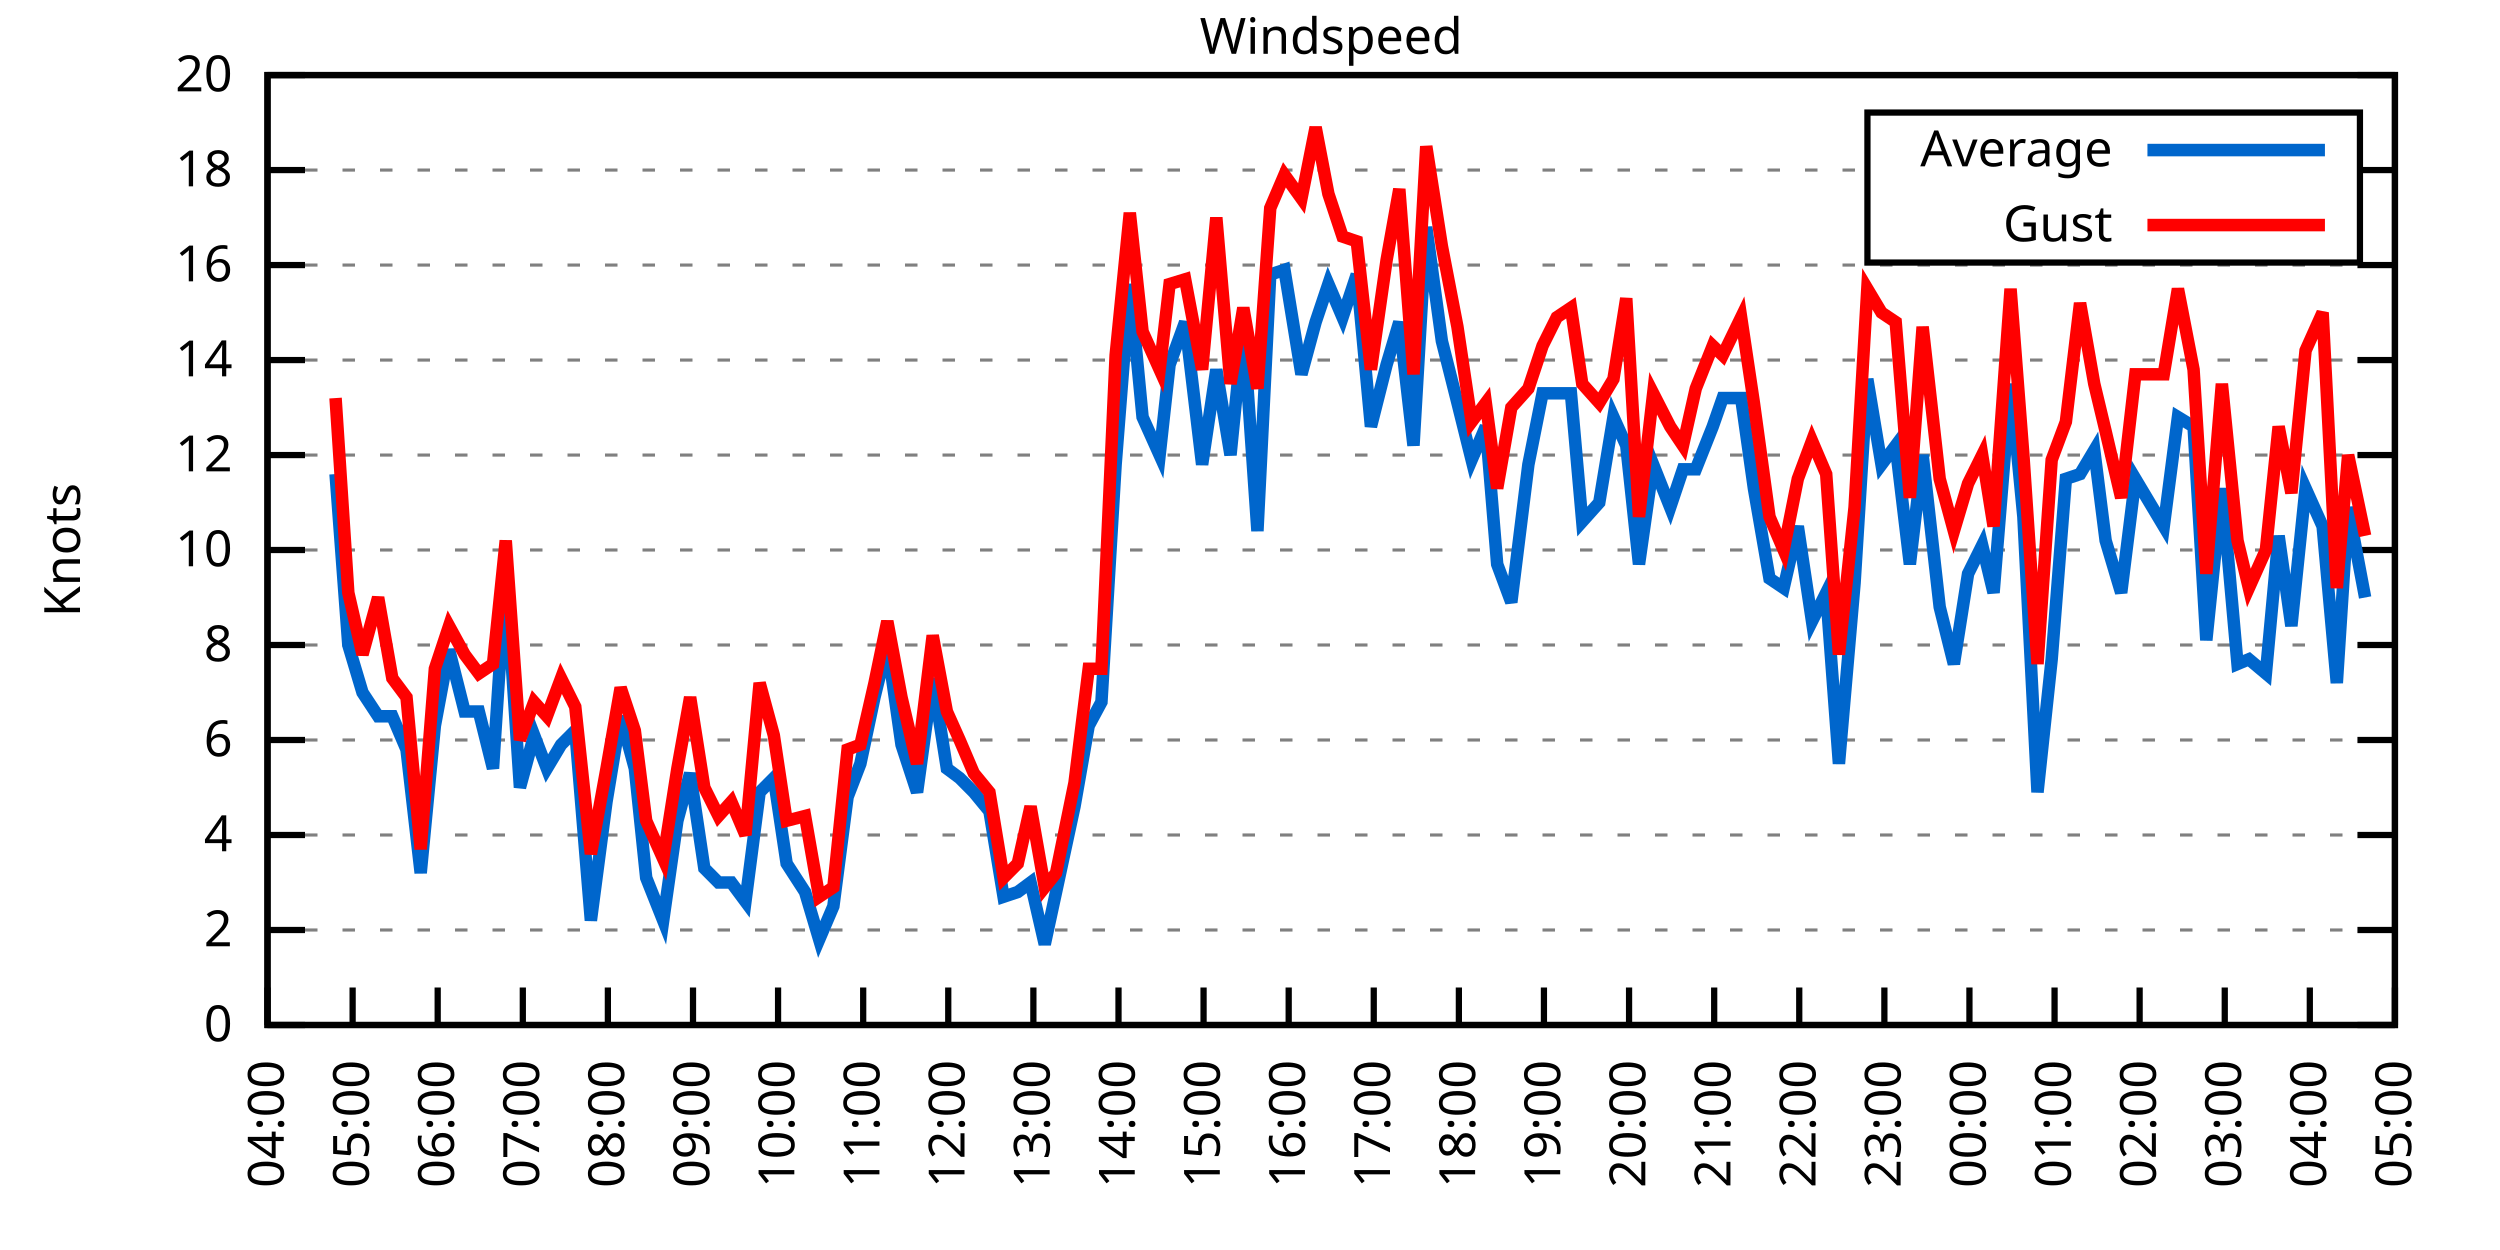
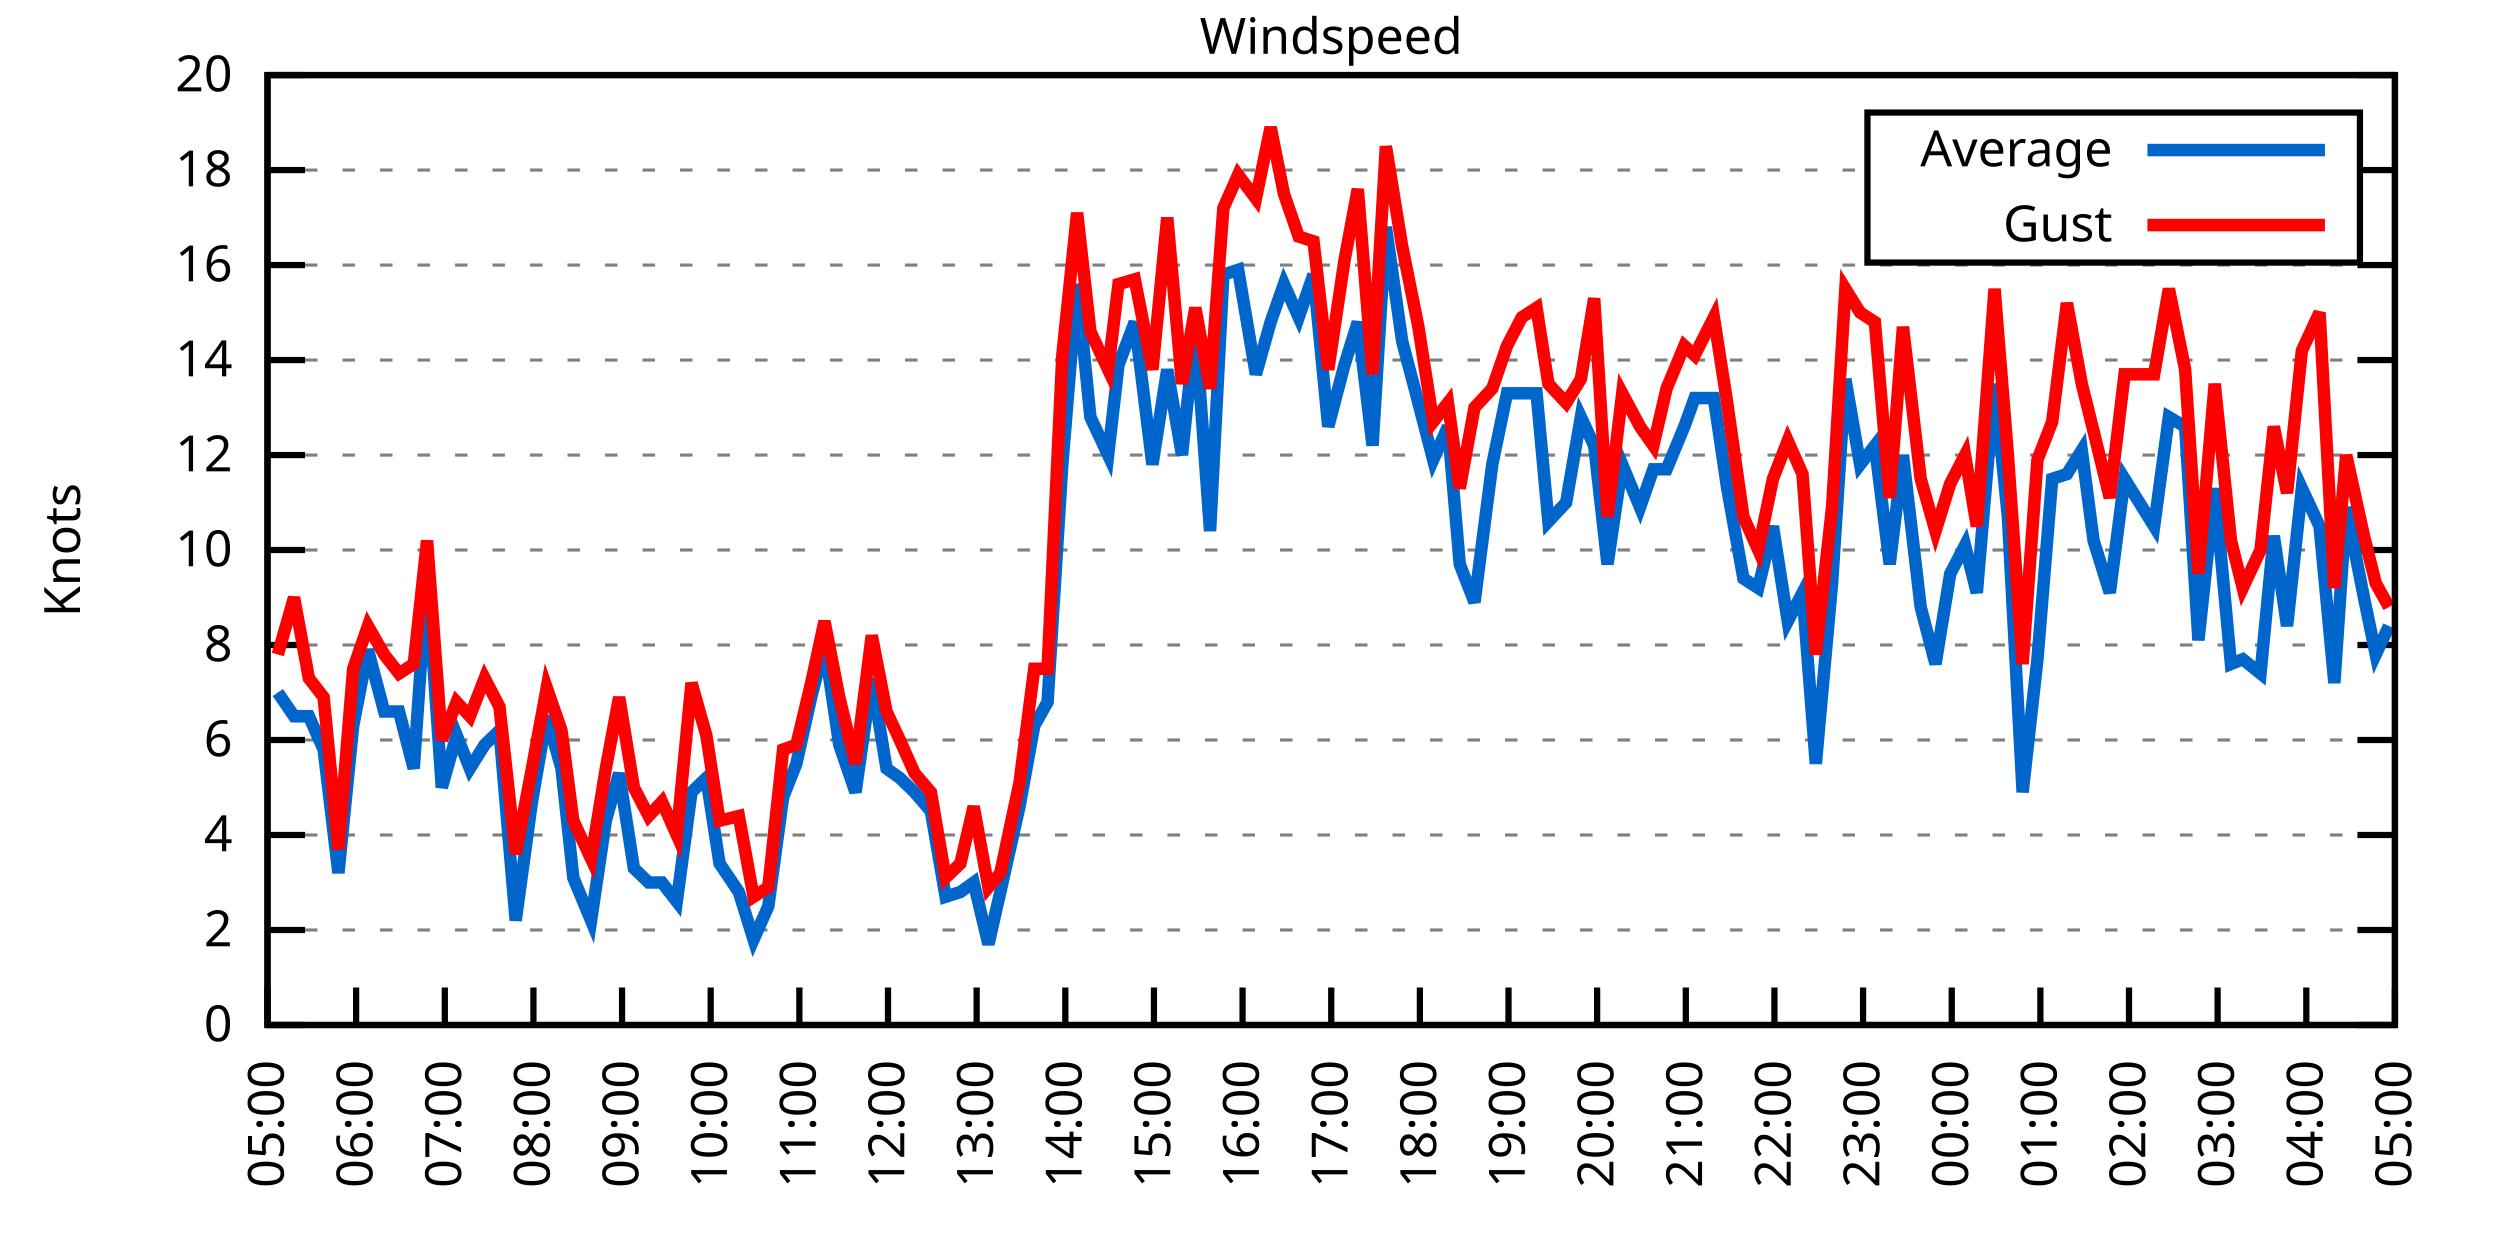
<svg xmlns="http://www.w3.org/2000/svg" xmlns:xlink="http://www.w3.org/1999/xlink" width="400" height="200" viewBox="0 0 400 200">
  <g id="gnuplot_canvas">
    <rect x="0" y="0" width="400" height="200" fill="none" />
    <defs>
      <circle id="gpDot" r="0.5" stroke-width="0.5" stroke="currentColor" />
      <path id="gpPt0" stroke-width="0.333" stroke="currentColor" d="M-1,0 h2 M0,-1 v2" />
      <path id="gpPt1" stroke-width="0.333" stroke="currentColor" d="M-1,-1 L1,1 M1,-1 L-1,1" />
      <path id="gpPt2" stroke-width="0.333" stroke="currentColor" d="M-1,0 L1,0 M0,-1 L0,1 M-1,-1 L1,1 M-1,1 L1,-1" />
      <rect id="gpPt3" stroke-width="0.333" stroke="currentColor" x="-1" y="-1" width="2" height="2" />
      <rect id="gpPt4" stroke-width="0.333" stroke="currentColor" fill="currentColor" x="-1" y="-1" width="2" height="2" />
      <circle id="gpPt5" stroke-width="0.333" stroke="currentColor" cx="0" cy="0" r="1" />
      <use xlink:href="#gpPt5" id="gpPt6" fill="currentColor" stroke="none" />
      <path id="gpPt7" stroke-width="0.333" stroke="currentColor" d="M0,-1.33 L-1.33,0.67 L1.33,0.67 z" />
      <use xlink:href="#gpPt7" id="gpPt8" fill="currentColor" stroke="none" />
      <use xlink:href="#gpPt7" id="gpPt9" stroke="currentColor" transform="rotate(180)" />
      <use xlink:href="#gpPt9" id="gpPt10" fill="currentColor" stroke="none" />
      <use xlink:href="#gpPt3" id="gpPt11" stroke="currentColor" transform="rotate(45)" />
      <use xlink:href="#gpPt11" id="gpPt12" fill="currentColor" stroke="none" />
      <path id="gpPt13" stroke-width="0.333" stroke="currentColor" d="M0,1.330 L1.265,0.411 L0.782,-1.067 L-0.782,-1.076 L-1.265,0.411 z" />
      <use xlink:href="#gpPt13" id="gpPt14" fill="currentColor" stroke="none" />
      <filter id="textbox" filterUnits="objectBoundingBox" x="0" y="0" height="1" width="1">
        <feFlood flood-color="white" flood-opacity="1" result="bgnd" />
        <feComposite in="SourceGraphic" in2="bgnd" operator="atop" />
      </filter>
      <filter id="greybox" filterUnits="objectBoundingBox" x="0" y="0" height="1" width="1">
        <feFlood flood-color="lightgrey" flood-opacity="1" result="grey" />
        <feComposite in="SourceGraphic" in2="grey" operator="atop" />
      </filter>
    </defs>
    <g fill="none" color="white" stroke="currentColor" stroke-width="1.00" stroke-linecap="butt" stroke-linejoin="miter">
</g>
    <g fill="none" color="black" stroke="currentColor" stroke-width="1.00" stroke-linecap="butt" stroke-linejoin="miter">
      <g stroke="none" shape-rendering="crispEdges">
        <polygon fill="rgb(255, 255, 255)" points="42.80,164.00 383.18,164.00 383.18,12.02 42.80,12.02 " />
      </g>
    </g>
    <g fill="none" color="black" stroke="currentColor" stroke-width="1.00" stroke-linecap="butt" stroke-linejoin="miter">
</g>
    <g fill="none" color="black" stroke="black" stroke-width="0.50" stroke-linecap="butt" stroke-linejoin="miter">
</g>
    <g fill="none" color="gray" stroke="currentColor" stroke-width="0.50" stroke-linecap="butt" stroke-linejoin="miter">
      <path stroke="gray" stroke-dasharray="2,4" class="gridline" d="M42.80,164.00 L383.19,164.00  " />
    </g>
    <g fill="none" color="gray" stroke="gray" stroke-width="1.00" stroke-linecap="butt" stroke-linejoin="miter">
</g>
    <g fill="none" color="black" stroke="currentColor" stroke-width="1.00" stroke-linecap="butt" stroke-linejoin="miter">
      <path stroke="black" d="M42.80,164.00 L48.80,164.00 M383.19,164.00 L377.19,164.00  " />
      <g transform="translate(37.20,166.60)" stroke="none" fill="black" font-family="Sans" font-size="8.00" text-anchor="end">
        <text>
          <tspan font-family="Sans"> 0</tspan>
        </text>
      </g>
    </g>
    <g fill="none" color="black" stroke="currentColor" stroke-width="1.00" stroke-linecap="butt" stroke-linejoin="miter">
</g>
    <g fill="none" color="black" stroke="black" stroke-width="0.50" stroke-linecap="butt" stroke-linejoin="miter">
</g>
    <g fill="none" color="gray" stroke="currentColor" stroke-width="0.50" stroke-linecap="butt" stroke-linejoin="miter">
      <path stroke="gray" stroke-dasharray="2,4" class="gridline" d="M42.80,148.80 L383.19,148.80  " />
    </g>
    <g fill="none" color="gray" stroke="gray" stroke-width="1.00" stroke-linecap="butt" stroke-linejoin="miter">
</g>
    <g fill="none" color="black" stroke="currentColor" stroke-width="1.00" stroke-linecap="butt" stroke-linejoin="miter">
      <path stroke="black" d="M42.80,148.80 L48.80,148.80 M383.19,148.80 L377.19,148.80  " />
      <g transform="translate(37.20,151.40)" stroke="none" fill="black" font-family="Sans" font-size="8.00" text-anchor="end">
        <text>
          <tspan font-family="Sans"> 2</tspan>
        </text>
      </g>
    </g>
    <g fill="none" color="black" stroke="currentColor" stroke-width="1.00" stroke-linecap="butt" stroke-linejoin="miter">
</g>
    <g fill="none" color="black" stroke="black" stroke-width="0.50" stroke-linecap="butt" stroke-linejoin="miter">
</g>
    <g fill="none" color="gray" stroke="currentColor" stroke-width="0.50" stroke-linecap="butt" stroke-linejoin="miter">
      <path stroke="gray" stroke-dasharray="2,4" class="gridline" d="M42.80,133.60 L383.19,133.60  " />
    </g>
    <g fill="none" color="gray" stroke="gray" stroke-width="1.00" stroke-linecap="butt" stroke-linejoin="miter">
</g>
    <g fill="none" color="black" stroke="currentColor" stroke-width="1.00" stroke-linecap="butt" stroke-linejoin="miter">
      <path stroke="black" d="M42.80,133.60 L48.80,133.60 M383.19,133.60 L377.19,133.60  " />
      <g transform="translate(37.20,136.20)" stroke="none" fill="black" font-family="Sans" font-size="8.00" text-anchor="end">
        <text>
          <tspan font-family="Sans"> 4</tspan>
        </text>
      </g>
    </g>
    <g fill="none" color="black" stroke="currentColor" stroke-width="1.00" stroke-linecap="butt" stroke-linejoin="miter">
</g>
    <g fill="none" color="black" stroke="black" stroke-width="0.50" stroke-linecap="butt" stroke-linejoin="miter">
</g>
    <g fill="none" color="gray" stroke="currentColor" stroke-width="0.50" stroke-linecap="butt" stroke-linejoin="miter">
      <path stroke="gray" stroke-dasharray="2,4" class="gridline" d="M42.80,118.40 L383.19,118.40  " />
    </g>
    <g fill="none" color="gray" stroke="gray" stroke-width="1.00" stroke-linecap="butt" stroke-linejoin="miter">
</g>
    <g fill="none" color="black" stroke="currentColor" stroke-width="1.00" stroke-linecap="butt" stroke-linejoin="miter">
      <path stroke="black" d="M42.80,118.40 L48.80,118.40 M383.19,118.40 L377.19,118.40  " />
      <g transform="translate(37.20,121.00)" stroke="none" fill="black" font-family="Sans" font-size="8.00" text-anchor="end">
        <text>
          <tspan font-family="Sans"> 6</tspan>
        </text>
      </g>
    </g>
    <g fill="none" color="black" stroke="currentColor" stroke-width="1.00" stroke-linecap="butt" stroke-linejoin="miter">
</g>
    <g fill="none" color="black" stroke="black" stroke-width="0.50" stroke-linecap="butt" stroke-linejoin="miter">
</g>
    <g fill="none" color="gray" stroke="currentColor" stroke-width="0.50" stroke-linecap="butt" stroke-linejoin="miter">
      <path stroke="gray" stroke-dasharray="2,4" class="gridline" d="M42.80,103.20 L383.19,103.20  " />
    </g>
    <g fill="none" color="gray" stroke="gray" stroke-width="1.00" stroke-linecap="butt" stroke-linejoin="miter">
</g>
    <g fill="none" color="black" stroke="currentColor" stroke-width="1.00" stroke-linecap="butt" stroke-linejoin="miter">
      <path stroke="black" d="M42.80,103.20 L48.80,103.20 M383.19,103.20 L377.19,103.20  " />
      <g transform="translate(37.20,105.80)" stroke="none" fill="black" font-family="Sans" font-size="8.00" text-anchor="end">
        <text>
          <tspan font-family="Sans"> 8</tspan>
        </text>
      </g>
    </g>
    <g fill="none" color="black" stroke="currentColor" stroke-width="1.00" stroke-linecap="butt" stroke-linejoin="miter">
</g>
    <g fill="none" color="black" stroke="black" stroke-width="0.50" stroke-linecap="butt" stroke-linejoin="miter">
</g>
    <g fill="none" color="gray" stroke="currentColor" stroke-width="0.50" stroke-linecap="butt" stroke-linejoin="miter">
      <path stroke="gray" stroke-dasharray="2,4" class="gridline" d="M42.80,88.00 L383.19,88.00  " />
    </g>
    <g fill="none" color="gray" stroke="gray" stroke-width="1.00" stroke-linecap="butt" stroke-linejoin="miter">
</g>
    <g fill="none" color="black" stroke="currentColor" stroke-width="1.00" stroke-linecap="butt" stroke-linejoin="miter">
      <path stroke="black" d="M42.80,88.00 L48.80,88.00 M383.19,88.00 L377.19,88.00  " />
      <g transform="translate(37.20,90.60)" stroke="none" fill="black" font-family="Sans" font-size="8.00" text-anchor="end">
        <text>
          <tspan font-family="Sans"> 10</tspan>
        </text>
      </g>
    </g>
    <g fill="none" color="black" stroke="currentColor" stroke-width="1.00" stroke-linecap="butt" stroke-linejoin="miter">
</g>
    <g fill="none" color="black" stroke="black" stroke-width="0.50" stroke-linecap="butt" stroke-linejoin="miter">
</g>
    <g fill="none" color="gray" stroke="currentColor" stroke-width="0.50" stroke-linecap="butt" stroke-linejoin="miter">
      <path stroke="gray" stroke-dasharray="2,4" class="gridline" d="M42.80,72.81 L383.19,72.81  " />
    </g>
    <g fill="none" color="gray" stroke="gray" stroke-width="1.00" stroke-linecap="butt" stroke-linejoin="miter">
</g>
    <g fill="none" color="black" stroke="currentColor" stroke-width="1.00" stroke-linecap="butt" stroke-linejoin="miter">
      <path stroke="black" d="M42.80,72.81 L48.80,72.81 M383.19,72.81 L377.19,72.81  " />
      <g transform="translate(37.20,75.41)" stroke="none" fill="black" font-family="Sans" font-size="8.00" text-anchor="end">
        <text>
          <tspan font-family="Sans"> 12</tspan>
        </text>
      </g>
    </g>
    <g fill="none" color="black" stroke="currentColor" stroke-width="1.00" stroke-linecap="butt" stroke-linejoin="miter">
</g>
    <g fill="none" color="black" stroke="black" stroke-width="0.50" stroke-linecap="butt" stroke-linejoin="miter">
</g>
    <g fill="none" color="gray" stroke="currentColor" stroke-width="0.50" stroke-linecap="butt" stroke-linejoin="miter">
      <path stroke="gray" stroke-dasharray="2,4" class="gridline" d="M42.80,57.61 L383.19,57.61  " />
    </g>
    <g fill="none" color="gray" stroke="gray" stroke-width="1.00" stroke-linecap="butt" stroke-linejoin="miter">
</g>
    <g fill="none" color="black" stroke="currentColor" stroke-width="1.00" stroke-linecap="butt" stroke-linejoin="miter">
      <path stroke="black" d="M42.80,57.61 L48.80,57.61 M383.19,57.61 L377.19,57.61  " />
      <g transform="translate(37.20,60.21)" stroke="none" fill="black" font-family="Sans" font-size="8.00" text-anchor="end">
        <text>
          <tspan font-family="Sans"> 14</tspan>
        </text>
      </g>
    </g>
    <g fill="none" color="black" stroke="currentColor" stroke-width="1.00" stroke-linecap="butt" stroke-linejoin="miter">
</g>
    <g fill="none" color="black" stroke="black" stroke-width="0.50" stroke-linecap="butt" stroke-linejoin="miter">
</g>
    <g fill="none" color="gray" stroke="currentColor" stroke-width="0.50" stroke-linecap="butt" stroke-linejoin="miter">
      <path stroke="gray" stroke-dasharray="2,4" class="gridline" d="M42.80,42.41 L383.19,42.41  " />
    </g>
    <g fill="none" color="gray" stroke="gray" stroke-width="1.00" stroke-linecap="butt" stroke-linejoin="miter">
</g>
    <g fill="none" color="black" stroke="currentColor" stroke-width="1.00" stroke-linecap="butt" stroke-linejoin="miter">
      <path stroke="black" d="M42.80,42.41 L48.80,42.41 M383.19,42.41 L377.19,42.41  " />
      <g transform="translate(37.20,45.01)" stroke="none" fill="black" font-family="Sans" font-size="8.00" text-anchor="end">
        <text>
          <tspan font-family="Sans"> 16</tspan>
        </text>
      </g>
    </g>
    <g fill="none" color="black" stroke="currentColor" stroke-width="1.00" stroke-linecap="butt" stroke-linejoin="miter">
</g>
    <g fill="none" color="black" stroke="black" stroke-width="0.50" stroke-linecap="butt" stroke-linejoin="miter">
</g>
    <g fill="none" color="gray" stroke="currentColor" stroke-width="0.50" stroke-linecap="butt" stroke-linejoin="miter">
      <path stroke="gray" stroke-dasharray="2,4" class="gridline" d="M42.80,27.21 L298.79,27.21 M377.59,27.21 L383.19,27.21  " />
    </g>
    <g fill="none" color="gray" stroke="gray" stroke-width="1.00" stroke-linecap="butt" stroke-linejoin="miter">
</g>
    <g fill="none" color="black" stroke="currentColor" stroke-width="1.00" stroke-linecap="butt" stroke-linejoin="miter">
      <path stroke="black" d="M42.80,27.21 L48.80,27.21 M383.19,27.21 L377.19,27.21  " />
      <g transform="translate(37.20,29.81)" stroke="none" fill="black" font-family="Sans" font-size="8.00" text-anchor="end">
        <text>
          <tspan font-family="Sans"> 18</tspan>
        </text>
      </g>
    </g>
    <g fill="none" color="black" stroke="currentColor" stroke-width="1.00" stroke-linecap="butt" stroke-linejoin="miter">
</g>
    <g fill="none" color="black" stroke="black" stroke-width="0.50" stroke-linecap="butt" stroke-linejoin="miter">
</g>
    <g fill="none" color="gray" stroke="currentColor" stroke-width="0.50" stroke-linecap="butt" stroke-linejoin="miter">
      <path stroke="gray" stroke-dasharray="2,4" class="gridline" d="M42.80,12.01 L383.19,12.01  " />
    </g>
    <g fill="none" color="gray" stroke="gray" stroke-width="1.00" stroke-linecap="butt" stroke-linejoin="miter">
</g>
    <g fill="none" color="black" stroke="currentColor" stroke-width="1.00" stroke-linecap="butt" stroke-linejoin="miter">
      <path stroke="black" d="M42.80,12.01 L48.80,12.01 M383.19,12.01 L377.19,12.01  " />
      <g transform="translate(37.20,14.61)" stroke="none" fill="black" font-family="Sans" font-size="8.00" text-anchor="end">
        <text>
          <tspan font-family="Sans"> 20</tspan>
        </text>
      </g>
    </g>
    <g fill="none" color="black" stroke="currentColor" stroke-width="1.00" stroke-linecap="butt" stroke-linejoin="miter">
      <path stroke="black" d="M42.80,164.00 L42.80,158.00  " />
      <g transform="translate(45.40,169.60) rotate(270.00)" stroke="none" fill="black" font-family="Sans" font-size="8.00" text-anchor="end">
        <text>
-           <tspan font-family="Sans">04:00</tspan>
-         </text>
-       </g>
-     </g>
-     <g fill="none" color="black" stroke="currentColor" stroke-width="1.00" stroke-linecap="butt" stroke-linejoin="miter">
-       <path stroke="black" d="M56.42,164.00 L56.42,158.00  " />
-       <g transform="translate(59.02,169.60) rotate(270.00)" stroke="none" fill="black" font-family="Sans" font-size="8.00" text-anchor="end">
-         <text>
          <tspan font-family="Sans">05:00</tspan>
        </text>
      </g>
    </g>
    <g fill="none" color="black" stroke="currentColor" stroke-width="1.00" stroke-linecap="butt" stroke-linejoin="miter">
-       <path stroke="black" d="M70.03,164.00 L70.03,158.00  " />
-       <g transform="translate(72.63,169.60) rotate(270.00)" stroke="none" fill="black" font-family="Sans" font-size="8.00" text-anchor="end">
+       <path stroke="black" d="M56.98,164.00 L56.98,158.00  " />
+       <g transform="translate(59.58,169.60) rotate(270.00)" stroke="none" fill="black" font-family="Sans" font-size="8.00" text-anchor="end">
        <text>
          <tspan font-family="Sans">06:00</tspan>
        </text>
      </g>
    </g>
    <g fill="none" color="black" stroke="currentColor" stroke-width="1.00" stroke-linecap="butt" stroke-linejoin="miter">
-       <path stroke="black" d="M83.65,164.00 L83.65,158.00  " />
-       <g transform="translate(86.25,169.60) rotate(270.00)" stroke="none" fill="black" font-family="Sans" font-size="8.00" text-anchor="end">
+       <path stroke="black" d="M71.17,164.00 L71.17,158.00  " />
+       <g transform="translate(73.77,169.60) rotate(270.00)" stroke="none" fill="black" font-family="Sans" font-size="8.00" text-anchor="end">
        <text>
          <tspan font-family="Sans">07:00</tspan>
        </text>
      </g>
    </g>
    <g fill="none" color="black" stroke="currentColor" stroke-width="1.00" stroke-linecap="butt" stroke-linejoin="miter">
-       <path stroke="black" d="M97.26,164.00 L97.26,158.00  " />
-       <g transform="translate(99.86,169.60) rotate(270.00)" stroke="none" fill="black" font-family="Sans" font-size="8.00" text-anchor="end">
+       <path stroke="black" d="M85.35,164.00 L85.35,158.00  " />
+       <g transform="translate(87.95,169.60) rotate(270.00)" stroke="none" fill="black" font-family="Sans" font-size="8.00" text-anchor="end">
        <text>
          <tspan font-family="Sans">08:00</tspan>
        </text>
      </g>
    </g>
    <g fill="none" color="black" stroke="currentColor" stroke-width="1.00" stroke-linecap="butt" stroke-linejoin="miter">
-       <path stroke="black" d="M110.88,164.00 L110.88,158.00  " />
-       <g transform="translate(113.48,169.60) rotate(270.00)" stroke="none" fill="black" font-family="Sans" font-size="8.00" text-anchor="end">
+       <path stroke="black" d="M99.53,164.00 L99.53,158.00  " />
+       <g transform="translate(102.13,169.60) rotate(270.00)" stroke="none" fill="black" font-family="Sans" font-size="8.00" text-anchor="end">
        <text>
          <tspan font-family="Sans">09:00</tspan>
        </text>
      </g>
    </g>
    <g fill="none" color="black" stroke="currentColor" stroke-width="1.00" stroke-linecap="butt" stroke-linejoin="miter">
-       <path stroke="black" d="M124.49,164.00 L124.49,158.00  " />
-       <g transform="translate(127.09,169.60) rotate(270.00)" stroke="none" fill="black" font-family="Sans" font-size="8.00" text-anchor="end">
+       <path stroke="black" d="M113.71,164.00 L113.71,158.00  " />
+       <g transform="translate(116.31,169.60) rotate(270.00)" stroke="none" fill="black" font-family="Sans" font-size="8.00" text-anchor="end">
        <text>
          <tspan font-family="Sans">10:00</tspan>
        </text>
      </g>
    </g>
    <g fill="none" color="black" stroke="currentColor" stroke-width="1.00" stroke-linecap="butt" stroke-linejoin="miter">
-       <path stroke="black" d="M138.11,164.00 L138.11,158.00  " />
-       <g transform="translate(140.71,169.60) rotate(270.00)" stroke="none" fill="black" font-family="Sans" font-size="8.00" text-anchor="end">
+       <path stroke="black" d="M127.90,164.00 L127.90,158.00  " />
+       <g transform="translate(130.50,169.60) rotate(270.00)" stroke="none" fill="black" font-family="Sans" font-size="8.00" text-anchor="end">
        <text>
          <tspan font-family="Sans">11:00</tspan>
        </text>
      </g>
    </g>
    <g fill="none" color="black" stroke="currentColor" stroke-width="1.00" stroke-linecap="butt" stroke-linejoin="miter">
-       <path stroke="black" d="M151.72,164.00 L151.72,158.00  " />
-       <g transform="translate(154.32,169.60) rotate(270.00)" stroke="none" fill="black" font-family="Sans" font-size="8.00" text-anchor="end">
+       <path stroke="black" d="M142.08,164.00 L142.08,158.00  " />
+       <g transform="translate(144.68,169.60) rotate(270.00)" stroke="none" fill="black" font-family="Sans" font-size="8.00" text-anchor="end">
        <text>
          <tspan font-family="Sans">12:00</tspan>
        </text>
      </g>
    </g>
    <g fill="none" color="black" stroke="currentColor" stroke-width="1.00" stroke-linecap="butt" stroke-linejoin="miter">
-       <path stroke="black" d="M165.34,164.00 L165.34,158.00  " />
-       <g transform="translate(167.94,169.60) rotate(270.00)" stroke="none" fill="black" font-family="Sans" font-size="8.00" text-anchor="end">
+       <path stroke="black" d="M156.26,164.00 L156.26,158.00  " />
+       <g transform="translate(158.86,169.60) rotate(270.00)" stroke="none" fill="black" font-family="Sans" font-size="8.00" text-anchor="end">
        <text>
          <tspan font-family="Sans">13:00</tspan>
        </text>
      </g>
    </g>
    <g fill="none" color="black" stroke="currentColor" stroke-width="1.00" stroke-linecap="butt" stroke-linejoin="miter">
-       <path stroke="black" d="M178.96,164.00 L178.96,158.00  " />
-       <g transform="translate(181.56,169.60) rotate(270.00)" stroke="none" fill="black" font-family="Sans" font-size="8.00" text-anchor="end">
+       <path stroke="black" d="M170.45,164.00 L170.45,158.00  " />
+       <g transform="translate(173.05,169.60) rotate(270.00)" stroke="none" fill="black" font-family="Sans" font-size="8.00" text-anchor="end">
        <text>
          <tspan font-family="Sans">14:00</tspan>
        </text>
      </g>
    </g>
    <g fill="none" color="black" stroke="currentColor" stroke-width="1.00" stroke-linecap="butt" stroke-linejoin="miter">
-       <path stroke="black" d="M192.57,164.00 L192.57,158.00  " />
-       <g transform="translate(195.17,169.60) rotate(270.00)" stroke="none" fill="black" font-family="Sans" font-size="8.00" text-anchor="end">
+       <path stroke="black" d="M184.63,164.00 L184.63,158.00  " />
+       <g transform="translate(187.23,169.60) rotate(270.00)" stroke="none" fill="black" font-family="Sans" font-size="8.00" text-anchor="end">
        <text>
          <tspan font-family="Sans">15:00</tspan>
        </text>
      </g>
    </g>
    <g fill="none" color="black" stroke="currentColor" stroke-width="1.00" stroke-linecap="butt" stroke-linejoin="miter">
-       <path stroke="black" d="M206.19,164.00 L206.19,158.00  " />
-       <g transform="translate(208.79,169.60) rotate(270.00)" stroke="none" fill="black" font-family="Sans" font-size="8.00" text-anchor="end">
+       <path stroke="black" d="M198.81,164.00 L198.81,158.00  " />
+       <g transform="translate(201.41,169.60) rotate(270.00)" stroke="none" fill="black" font-family="Sans" font-size="8.00" text-anchor="end">
        <text>
          <tspan font-family="Sans">16:00</tspan>
        </text>
      </g>
    </g>
    <g fill="none" color="black" stroke="currentColor" stroke-width="1.00" stroke-linecap="butt" stroke-linejoin="miter">
-       <path stroke="black" d="M219.80,164.00 L219.80,158.00  " />
-       <g transform="translate(222.40,169.60) rotate(270.00)" stroke="none" fill="black" font-family="Sans" font-size="8.00" text-anchor="end">
+       <path stroke="black" d="M213.00,164.00 L213.00,158.00  " />
+       <g transform="translate(215.60,169.60) rotate(270.00)" stroke="none" fill="black" font-family="Sans" font-size="8.00" text-anchor="end">
        <text>
          <tspan font-family="Sans">17:00</tspan>
        </text>
      </g>
    </g>
    <g fill="none" color="black" stroke="currentColor" stroke-width="1.00" stroke-linecap="butt" stroke-linejoin="miter">
-       <path stroke="black" d="M233.42,164.00 L233.42,158.00  " />
-       <g transform="translate(236.02,169.60) rotate(270.00)" stroke="none" fill="black" font-family="Sans" font-size="8.00" text-anchor="end">
+       <path stroke="black" d="M227.18,164.00 L227.18,158.00  " />
+       <g transform="translate(229.78,169.60) rotate(270.00)" stroke="none" fill="black" font-family="Sans" font-size="8.00" text-anchor="end">
        <text>
          <tspan font-family="Sans">18:00</tspan>
        </text>
      </g>
    </g>
    <g fill="none" color="black" stroke="currentColor" stroke-width="1.00" stroke-linecap="butt" stroke-linejoin="miter">
-       <path stroke="black" d="M247.03,164.00 L247.03,158.00  " />
-       <g transform="translate(249.63,169.60) rotate(270.00)" stroke="none" fill="black" font-family="Sans" font-size="8.00" text-anchor="end">
+       <path stroke="black" d="M241.36,164.00 L241.36,158.00  " />
+       <g transform="translate(243.96,169.60) rotate(270.00)" stroke="none" fill="black" font-family="Sans" font-size="8.00" text-anchor="end">
        <text>
          <tspan font-family="Sans">19:00</tspan>
        </text>
      </g>
    </g>
    <g fill="none" color="black" stroke="currentColor" stroke-width="1.00" stroke-linecap="butt" stroke-linejoin="miter">
-       <path stroke="black" d="M260.65,164.00 L260.65,158.00  " />
-       <g transform="translate(263.25,169.60) rotate(270.00)" stroke="none" fill="black" font-family="Sans" font-size="8.00" text-anchor="end">
+       <path stroke="black" d="M255.54,164.00 L255.54,158.00  " />
+       <g transform="translate(258.14,169.60) rotate(270.00)" stroke="none" fill="black" font-family="Sans" font-size="8.00" text-anchor="end">
        <text>
          <tspan font-family="Sans">20:00</tspan>
        </text>
      </g>
    </g>
    <g fill="none" color="black" stroke="currentColor" stroke-width="1.00" stroke-linecap="butt" stroke-linejoin="miter">
-       <path stroke="black" d="M274.27,164.00 L274.27,158.00  " />
-       <g transform="translate(276.87,169.60) rotate(270.00)" stroke="none" fill="black" font-family="Sans" font-size="8.00" text-anchor="end">
+       <path stroke="black" d="M269.73,164.00 L269.73,158.00  " />
+       <g transform="translate(272.33,169.60) rotate(270.00)" stroke="none" fill="black" font-family="Sans" font-size="8.00" text-anchor="end">
        <text>
          <tspan font-family="Sans">21:00</tspan>
        </text>
      </g>
    </g>
    <g fill="none" color="black" stroke="currentColor" stroke-width="1.00" stroke-linecap="butt" stroke-linejoin="miter">
-       <path stroke="black" d="M287.88,164.00 L287.88,158.00  " />
-       <g transform="translate(290.48,169.60) rotate(270.00)" stroke="none" fill="black" font-family="Sans" font-size="8.00" text-anchor="end">
+       <path stroke="black" d="M283.91,164.00 L283.91,158.00  " />
+       <g transform="translate(286.51,169.60) rotate(270.00)" stroke="none" fill="black" font-family="Sans" font-size="8.00" text-anchor="end">
        <text>
          <tspan font-family="Sans">22:00</tspan>
        </text>
      </g>
    </g>
    <g fill="none" color="black" stroke="currentColor" stroke-width="1.00" stroke-linecap="butt" stroke-linejoin="miter">
-       <path stroke="black" d="M301.50,164.00 L301.50,158.00  " />
-       <g transform="translate(304.10,169.60) rotate(270.00)" stroke="none" fill="black" font-family="Sans" font-size="8.00" text-anchor="end">
+       <path stroke="black" d="M298.09,164.00 L298.09,158.00  " />
+       <g transform="translate(300.69,169.60) rotate(270.00)" stroke="none" fill="black" font-family="Sans" font-size="8.00" text-anchor="end">
        <text>
          <tspan font-family="Sans">23:00</tspan>
        </text>
      </g>
    </g>
    <g fill="none" color="black" stroke="currentColor" stroke-width="1.00" stroke-linecap="butt" stroke-linejoin="miter">
-       <path stroke="black" d="M315.11,164.00 L315.11,158.00  " />
-       <g transform="translate(317.71,169.60) rotate(270.00)" stroke="none" fill="black" font-family="Sans" font-size="8.00" text-anchor="end">
+       <path stroke="black" d="M312.28,164.00 L312.28,158.00  " />
+       <g transform="translate(314.88,169.60) rotate(270.00)" stroke="none" fill="black" font-family="Sans" font-size="8.00" text-anchor="end">
        <text>
          <tspan font-family="Sans">00:00</tspan>
        </text>
      </g>
    </g>
    <g fill="none" color="black" stroke="currentColor" stroke-width="1.00" stroke-linecap="butt" stroke-linejoin="miter">
-       <path stroke="black" d="M328.73,164.00 L328.73,158.00  " />
-       <g transform="translate(331.33,169.60) rotate(270.00)" stroke="none" fill="black" font-family="Sans" font-size="8.00" text-anchor="end">
+       <path stroke="black" d="M326.46,164.00 L326.46,158.00  " />
+       <g transform="translate(329.06,169.60) rotate(270.00)" stroke="none" fill="black" font-family="Sans" font-size="8.00" text-anchor="end">
        <text>
          <tspan font-family="Sans">01:00</tspan>
        </text>
      </g>
    </g>
    <g fill="none" color="black" stroke="currentColor" stroke-width="1.00" stroke-linecap="butt" stroke-linejoin="miter">
-       <path stroke="black" d="M342.34,164.00 L342.34,158.00  " />
-       <g transform="translate(344.94,169.60) rotate(270.00)" stroke="none" fill="black" font-family="Sans" font-size="8.00" text-anchor="end">
+       <path stroke="black" d="M340.64,164.00 L340.64,158.00  " />
+       <g transform="translate(343.24,169.60) rotate(270.00)" stroke="none" fill="black" font-family="Sans" font-size="8.00" text-anchor="end">
        <text>
          <tspan font-family="Sans">02:00</tspan>
        </text>
      </g>
    </g>
    <g fill="none" color="black" stroke="currentColor" stroke-width="1.00" stroke-linecap="butt" stroke-linejoin="miter">
-       <path stroke="black" d="M355.96,164.00 L355.96,158.00  " />
-       <g transform="translate(358.56,169.60) rotate(270.00)" stroke="none" fill="black" font-family="Sans" font-size="8.00" text-anchor="end">
+       <path stroke="black" d="M354.82,164.00 L354.82,158.00  " />
+       <g transform="translate(357.42,169.60) rotate(270.00)" stroke="none" fill="black" font-family="Sans" font-size="8.00" text-anchor="end">
        <text>
          <tspan font-family="Sans">03:00</tspan>
        </text>
      </g>
    </g>
    <g fill="none" color="black" stroke="currentColor" stroke-width="1.00" stroke-linecap="butt" stroke-linejoin="miter">
-       <path stroke="black" d="M369.57,164.00 L369.57,158.00  " />
-       <g transform="translate(372.17,169.60) rotate(270.00)" stroke="none" fill="black" font-family="Sans" font-size="8.00" text-anchor="end">
+       <path stroke="black" d="M369.01,164.00 L369.01,158.00  " />
+       <g transform="translate(371.61,169.60) rotate(270.00)" stroke="none" fill="black" font-family="Sans" font-size="8.00" text-anchor="end">
        <text>
          <tspan font-family="Sans">04:00</tspan>
        </text>
      </g>
    </g>
    <g fill="none" color="black" stroke="currentColor" stroke-width="1.00" stroke-linecap="butt" stroke-linejoin="miter">
      <path stroke="black" d="M383.19,164.00 L383.19,158.00  " />
      <g transform="translate(385.79,169.60) rotate(270.00)" stroke="none" fill="black" font-family="Sans" font-size="8.00" text-anchor="end">
        <text>
          <tspan font-family="Sans">05:00</tspan>
        </text>
      </g>
    </g>
    <g fill="none" color="black" stroke="currentColor" stroke-width="1.00" stroke-linecap="butt" stroke-linejoin="miter">
</g>
    <g fill="none" color="black" stroke="currentColor" stroke-width="1.00" stroke-linecap="butt" stroke-linejoin="miter">
      <path stroke="black" d="M42.80,12.01 L42.80,164.00 L383.19,164.00 L383.19,12.01 L42.80,12.01 Z  " />
    </g>
    <g fill="none" color="black" stroke="currentColor" stroke-width="1.00" stroke-linecap="butt" stroke-linejoin="miter">
</g>
    <g fill="none" color="black" stroke="currentColor" stroke-width="1.00" stroke-linecap="butt" stroke-linejoin="miter">
      <path stroke="black" d="M298.79,42.01 L298.79,18.01 L377.59,18.01 L377.59,42.01 L298.79,42.01 Z  " />
    </g>
    <g id="Windspeed_plot_1">
      <g fill="none" color="white" stroke="black" stroke-width="2.00" stroke-linecap="butt" stroke-linejoin="miter">
</g>
      <g fill="none" color="black" stroke="currentColor" stroke-width="2.00" stroke-linecap="butt" stroke-linejoin="miter">
        <g transform="translate(337.99,26.61)" stroke="none" fill="black" font-family="Sans" font-size="8.00" text-anchor="end">
          <text>
            <tspan font-family="Sans">Average</tspan>
          </text>
        </g>
      </g>
      <g fill="none" color="black" stroke="currentColor" stroke-width="2.00" stroke-linecap="butt" stroke-linejoin="miter">
-         <path stroke="rgb(  0, 102, 204)" d="M343.59,24.01 L371.99,24.01 M53.69,75.85 L55.73,103.20 L58.00,110.80 L60.50,114.60 L62.77,114.60 L65.04,119.92   L67.31,139.68 L69.58,116.12 L71.85,103.96 L74.34,113.84 L76.61,113.84 L78.88,122.96 L80.92,91.80 L83.19,126.00   L85.46,117.64 L87.50,122.96 L89.77,119.16 L92.04,116.88 L94.54,147.28 L97.04,128.28 L99.30,114.60 L101.57,122.96   L103.39,140.44 L106.11,147.28 L108.38,131.32 L110.42,123.72 L112.69,138.92 L114.96,141.20 L117.01,141.20 L119.27,144.24   L121.54,126.76 L123.81,124.48 L125.86,138.16 L128.81,142.72 L131.07,150.32 L133.34,145.00 L135.61,127.52 L137.66,122.20   L139.92,111.56 L141.97,103.20 L144.24,119.16 L146.73,126.76 L149.23,108.52 L151.50,122.96 L153.54,124.48 L155.81,126.76   L158.31,129.80 L160.57,143.48 L162.84,142.72 L164.89,141.20 L167.16,151.08 L168.97,142.72 L171.92,129.04 L174.19,116.12   L176.23,112.32 L178.50,74.33 L180.77,45.45 L182.81,66.73 L185.54,72.81 L187.13,58.37 L189.62,51.53 L192.34,74.33   L194.61,59.13 L196.88,72.81 L198.93,52.29 L201.19,84.97 L203.24,43.93 L205.51,43.17 L208.23,59.89 L210.50,51.53   L212.54,45.45 L214.81,50.77 L217.08,43.93 L219.35,68.25 L221.85,58.37 L223.89,51.53 L226.16,71.29 L228.20,36.33   L230.70,54.57 L233.19,64.45 L235.46,73.57 L237.73,68.25 L239.55,90.28 L241.81,96.36 L244.54,74.33 L246.81,62.93   L249.08,62.93 L251.35,62.93 L253.16,83.45 L255.88,80.41 L258.15,66.73 L260.20,71.29 L262.24,90.28 L264.51,74.33   L267.23,81.17 L269.27,75.09 L271.32,75.09 L274.04,68.25 L275.63,63.69 L278.58,63.69 L280.62,78.13 L283.12,92.56   L285.38,94.08 L287.65,84.21 L289.92,99.40 L292.19,94.84 L294.23,122.20 L296.73,93.32 L298.77,60.65 L301.04,74.33   L303.31,71.29 L305.58,90.28 L307.62,72.81 L310.35,97.12 L312.62,106.24 L314.89,91.80 L317.15,87.25 L318.97,94.84   L321.69,61.41 L323.74,82.69 L326.00,126.76 L328.27,105.48 L330.54,76.61 L332.81,75.85 L335.08,72.05 L336.90,86.49   L339.39,94.84 L341.66,76.61 L346.20,84.21 L348.47,66.73 L350.97,68.25 L353.01,102.44 L355.50,78.13 L358.00,106.24   L359.82,105.48 L362.54,107.76 L364.58,85.73 L366.62,100.16 L368.89,78.13 L371.62,84.21 L373.89,109.28 L375.70,81.17   L378.42,95.60  " />
+         <path stroke="rgb(  0, 102, 204)" d="M343.59,24.01 L371.99,24.01 M44.45,110.80 L47.05,114.60 L49.42,114.60 L51.78,119.92 L54.15,139.68 L56.51,116.12   L58.87,103.96 L61.47,113.84 L63.84,113.84 L66.20,122.96 L68.33,91.80 L70.69,126.00 L73.06,117.64 L75.18,122.96   L77.55,119.16 L79.91,116.88 L82.51,147.28 L85.11,128.28 L87.48,114.60 L89.84,122.96 L91.73,140.44 L94.57,147.28   L96.93,131.32 L99.06,123.72 L101.42,138.92 L103.79,141.20 L105.91,141.20 L108.28,144.24 L110.64,126.76 L113.01,124.48   L115.13,138.16 L118.21,142.72 L120.57,150.32 L122.93,145.00 L125.30,127.52 L127.42,122.20 L129.79,111.56 L131.92,103.20   L134.28,119.16 L136.88,126.76 L139.48,108.52 L141.84,122.96 L143.97,124.48 L146.34,126.76 L148.94,129.80 L151.30,143.48   L153.66,142.72 L155.79,141.20 L158.15,151.08 L160.05,142.72 L163.12,129.04 L165.48,116.12 L167.61,112.32 L169.97,74.33   L172.34,45.45 L174.46,66.73 L177.30,72.81 L178.96,58.37 L181.56,51.53 L184.39,74.33 L186.76,59.13 L189.12,72.81   L191.25,52.29 L193.61,84.97 L195.74,43.93 L198.10,43.17 L200.94,59.89 L203.30,51.53 L205.43,45.45 L207.79,50.77   L210.16,43.93 L212.52,68.25 L215.12,58.37 L217.25,51.53 L219.61,71.29 L221.74,36.33 L224.34,54.57 L226.94,64.45   L229.31,73.57 L231.67,68.25 L233.56,90.28 L235.92,96.36 L238.76,74.33 L241.12,62.93 L243.49,62.93 L245.85,62.93   L247.74,83.45 L250.58,80.41 L252.94,66.73 L255.07,71.29 L257.20,90.28 L259.56,74.33 L262.40,81.17 L264.53,75.09   L266.65,75.09 L269.49,68.25 L271.14,63.69 L274.22,63.69 L276.35,78.13 L278.95,92.56 L281.31,94.08 L283.67,84.21   L286.04,99.40 L288.40,94.84 L290.53,122.20 L293.13,93.32 L295.26,60.65 L297.62,74.33 L299.98,71.29 L302.35,90.28   L304.47,72.81 L307.31,97.12 L309.68,106.24 L312.04,91.80 L314.40,87.25 L316.29,94.84 L319.13,61.41 L321.26,82.69   L323.62,126.76 L325.99,105.48 L328.35,76.61 L330.71,75.85 L333.08,72.05 L334.97,86.49 L337.57,94.84 L339.93,76.61   L344.66,84.21 L347.02,66.73 L349.62,68.25 L351.75,102.44 L354.35,78.13 L356.95,106.24 L358.84,105.48 L361.68,107.76   L363.81,85.73 L365.93,100.16 L368.30,78.13 L371.13,84.21 L373.50,109.28 L375.39,81.17 L378.23,95.60 L380.12,104.72   L382.24,100.16  " />
      </g>
    </g>
    <g id="Windspeed_plot_2">
      <g fill="none" color="black" stroke="currentColor" stroke-width="2.00" stroke-linecap="butt" stroke-linejoin="miter">
        <g transform="translate(337.99,38.61)" stroke="none" fill="black" font-family="Sans" font-size="8.00" text-anchor="end">
          <text>
            <tspan font-family="Sans">Gust</tspan>
          </text>
        </g>
      </g>
      <g fill="none" color="black" stroke="currentColor" stroke-width="2.00" stroke-linecap="butt" stroke-linejoin="miter">
-         <path stroke="rgb(255,   0,   0)" d="M343.59,36.01 L371.99,36.01 M53.69,63.69 L55.73,94.84 L58.00,104.72 L60.50,95.60 L62.77,108.52 L65.04,111.56   L67.31,135.88 L69.58,107.00 L71.85,100.16 L74.34,104.72 L76.61,107.76 L78.88,106.24 L80.92,86.49 L83.19,118.40   L85.46,112.32 L87.50,114.60 L89.77,108.52 L92.04,113.08 L94.54,136.64 L97.04,122.96 L99.30,110.04 L101.57,116.88   L103.39,131.32 L106.11,137.40 L108.38,122.96 L110.42,111.56 L112.69,126.00 L114.96,130.56 L117.01,128.28 L119.27,133.60   L121.54,109.28 L123.81,117.64 L125.86,131.32 L128.81,130.56 L131.07,143.48 L133.34,141.96 L135.61,119.92 L137.66,119.16   L139.92,109.28 L141.97,99.40 L144.24,111.56 L146.73,122.20 L149.23,101.68 L151.50,113.84 L153.54,118.40 L155.81,123.72   L158.31,126.76 L160.57,140.44 L162.84,138.16 L164.89,129.04 L167.16,141.96 L168.97,139.68 L171.92,125.24 L174.19,107.00   L176.23,107.00 L178.50,56.85 L180.77,34.05 L182.81,53.05 L185.54,59.13 L187.13,45.45 L189.62,44.69 L192.34,59.13   L194.61,34.81 L196.88,61.41 L198.93,49.25 L201.19,62.17 L203.24,33.29 L205.51,27.97 L208.23,31.77 L210.50,20.37   L212.54,31.01 L214.81,37.85 L217.08,38.61 L219.35,59.13 L221.85,41.65 L223.89,30.25 L226.16,59.89 L228.20,23.41   L230.70,39.37 L233.19,52.29 L235.46,67.49 L237.73,64.45 L239.55,78.13 L241.81,65.21 L244.54,62.17 L246.81,55.33   L249.08,50.77 L251.35,49.25 L253.16,61.41 L255.88,64.45 L258.15,60.65 L260.20,47.73 L262.24,82.69 L264.51,62.93   L267.23,68.25 L269.27,71.29 L271.32,62.17 L274.04,55.33 L275.63,56.85 L278.58,50.77 L280.62,64.45 L283.12,82.69   L285.38,88.00 L287.65,76.61 L289.92,70.53 L292.19,75.85 L294.23,104.72 L296.73,81.17 L298.77,46.21 L301.04,50.01   L303.31,51.53 L305.58,79.65 L307.62,52.29 L310.35,76.61 L312.62,84.97 L314.89,77.37 L317.15,72.81 L318.97,84.21   L321.69,46.21 L323.74,72.81 L326.00,106.24 L328.27,73.57 L330.54,67.49 L332.81,48.49 L335.08,61.41 L336.90,69.01   L339.39,79.65 L341.66,59.89 L346.20,59.89 L348.47,46.21 L350.97,59.13 L353.01,91.80 L355.50,61.41 L358.00,86.49   L359.82,94.08 L362.54,88.00 L364.58,68.25 L366.62,78.89 L368.89,56.09 L371.62,50.01 L373.89,94.08 L375.70,72.81   L378.42,85.73  " />
+         <path stroke="rgb(255,   0,   0)" d="M343.59,36.01 L371.99,36.01 M44.45,104.72 L47.05,95.60 L49.42,108.52 L51.78,111.56 L54.15,135.88 L56.51,107.00   L58.87,100.16 L61.47,104.72 L63.84,107.76 L66.20,106.24 L68.33,86.49 L70.69,118.40 L73.06,112.32 L75.18,114.60   L77.55,108.52 L79.91,113.08 L82.51,136.64 L85.11,122.96 L87.48,110.04 L89.84,116.88 L91.73,131.32 L94.57,137.40   L96.93,122.96 L99.06,111.56 L101.42,126.00 L103.79,130.56 L105.91,128.28 L108.28,133.60 L110.64,109.28 L113.01,117.64   L115.13,131.32 L118.21,130.56 L120.57,143.48 L122.93,141.96 L125.30,119.92 L127.42,119.16 L129.79,109.28 L131.92,99.40   L134.28,111.56 L136.88,122.20 L139.48,101.68 L141.84,113.84 L143.97,118.40 L146.34,123.72 L148.94,126.76 L151.30,140.44   L153.66,138.16 L155.79,129.04 L158.15,141.96 L160.05,139.68 L163.12,125.24 L165.48,107.00 L167.61,107.00 L169.97,56.85   L172.34,34.05 L174.46,53.05 L177.30,59.13 L178.96,45.45 L181.56,44.69 L184.39,59.13 L186.76,34.81 L189.12,61.41   L191.25,49.25 L193.61,62.17 L195.74,33.29 L198.10,27.97 L200.94,31.77 L203.30,20.37 L205.43,31.01 L207.79,37.85   L210.16,38.61 L212.52,59.13 L215.12,41.65 L217.25,30.25 L219.61,59.89 L221.74,23.41 L224.34,39.37 L226.94,52.29   L229.31,67.49 L231.67,64.45 L233.56,78.13 L235.92,65.21 L238.76,62.17 L241.12,55.33 L243.49,50.77 L245.85,49.25   L247.74,61.41 L250.58,64.45 L252.94,60.65 L255.07,47.73 L257.20,82.69 L259.56,62.93 L262.40,68.25 L264.53,71.29   L266.65,62.17 L269.49,55.33 L271.14,56.85 L274.22,50.77 L276.35,64.45 L278.95,82.69 L281.31,88.00 L283.67,76.61   L286.04,70.53 L288.40,75.85 L290.53,104.72 L293.13,81.17 L295.26,46.21 L297.62,50.01 L299.98,51.53 L302.35,79.65   L304.47,52.29 L307.31,76.61 L309.68,84.97 L312.04,77.37 L314.40,72.81 L316.29,84.21 L319.13,46.21 L321.26,72.81   L323.62,106.24 L325.99,73.57 L328.35,67.49 L330.71,48.49 L333.08,61.41 L334.97,69.01 L337.57,79.65 L339.93,59.89   L344.66,59.89 L347.02,46.21 L349.62,59.13 L351.75,91.80 L354.35,61.41 L356.95,86.49 L358.84,94.08 L361.68,88.00   L363.81,68.25 L365.93,78.89 L368.30,56.09 L371.13,50.01 L373.50,94.08 L375.39,72.81 L378.23,85.73 L380.12,93.32   L382.24,97.12  " />
      </g>
    </g>
    <g fill="none" color="black" stroke="currentColor" stroke-width="2.00" stroke-linecap="butt" stroke-linejoin="miter">
</g>
    <g fill="none" color="black" stroke="black" stroke-width="1.00" stroke-linecap="butt" stroke-linejoin="miter">
</g>
    <g fill="none" color="black" stroke="currentColor" stroke-width="1.00" stroke-linecap="butt" stroke-linejoin="miter">
      <path stroke="black" d="M42.80,12.01 L42.80,164.00 L383.19,164.00 L383.19,12.01 L42.80,12.01 Z  " />
      <g transform="translate(12.80,88.01) rotate(270.00)" stroke="none" fill="black" font-family="Sans" font-size="8.00" text-anchor="middle">
        <text>
          <tspan font-family="Sans">Knots</tspan>
        </text>
      </g>
    </g>
    <g fill="none" color="black" stroke="currentColor" stroke-width="1.00" stroke-linecap="butt" stroke-linejoin="miter">
</g>
    <g fill="none" color="black" stroke="currentColor" stroke-width="1.00" stroke-linecap="butt" stroke-linejoin="miter">
      <g transform="translate(212.99,8.61)" stroke="none" fill="black" font-family="Sans" font-size="8.00" text-anchor="middle">
        <text>
          <tspan font-family="Sans">Windspeed</tspan>
        </text>
      </g>
    </g>
    <g fill="none" color="black" stroke="currentColor" stroke-width="1.00" stroke-linecap="butt" stroke-linejoin="miter">
</g>
  </g>
</svg>
